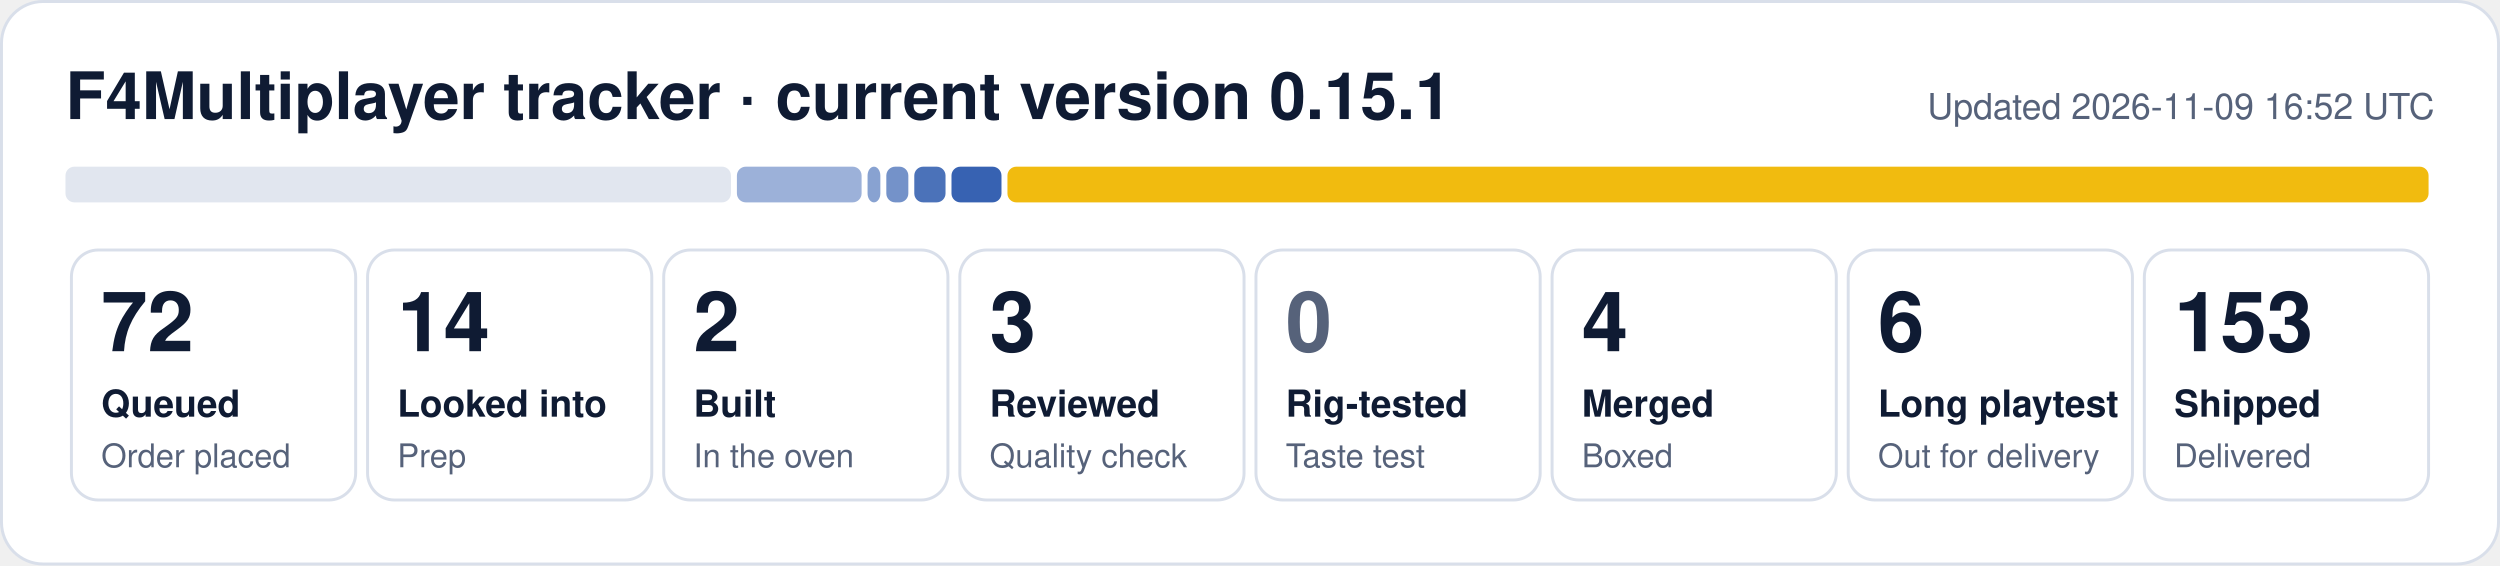
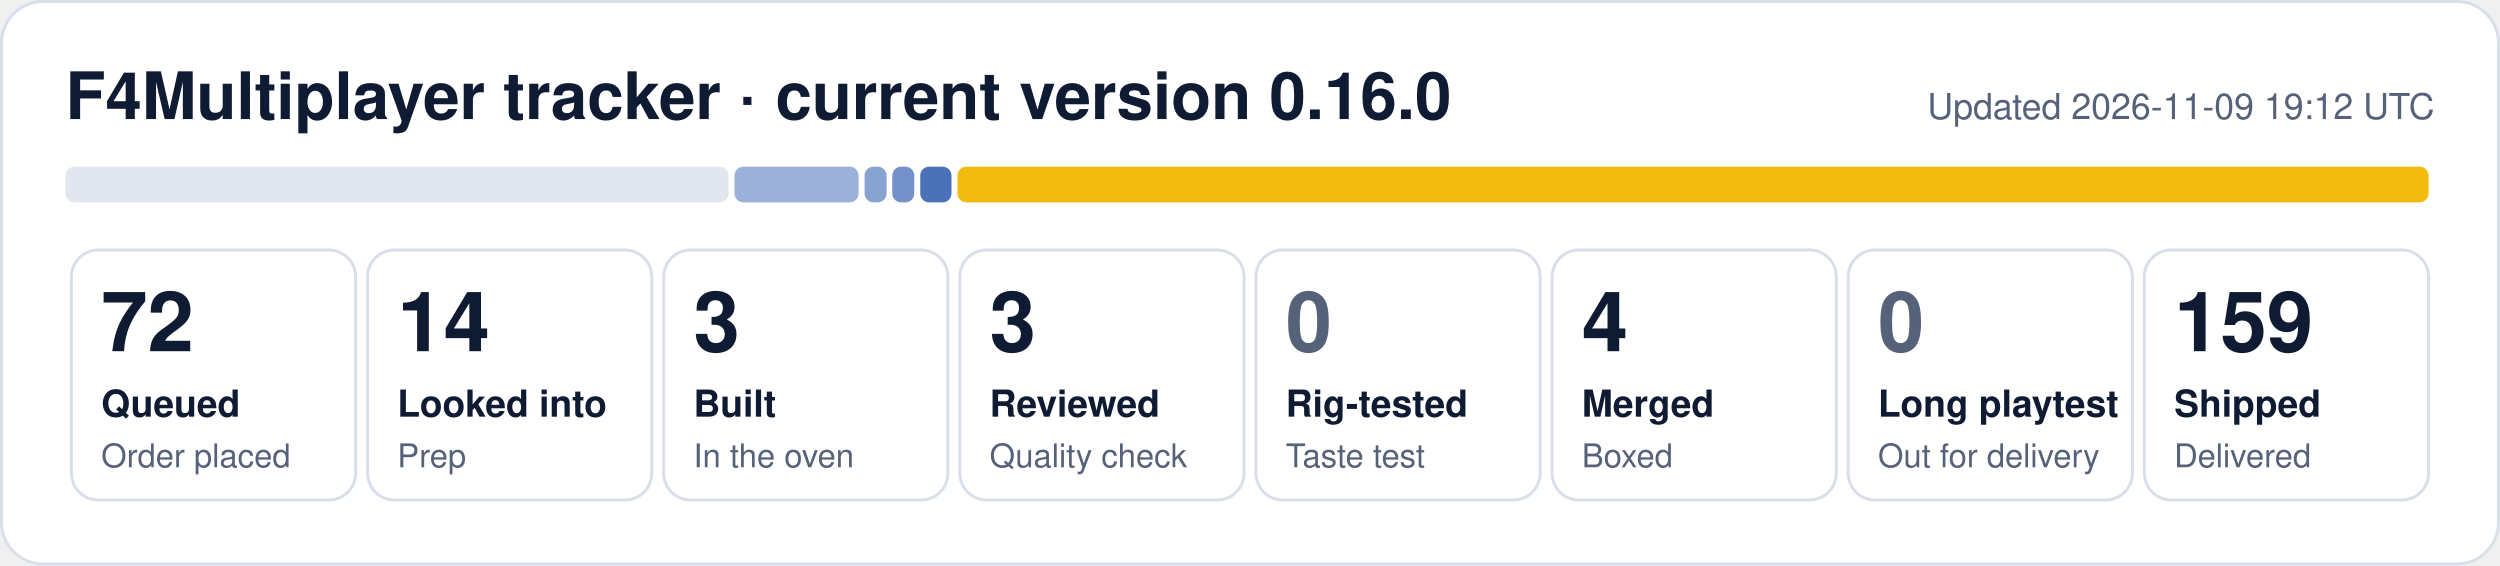
- <svg xmlns="http://www.w3.org/2000/svg" width="840" height="190" viewBox="0 0 840 190" role="img" aria-label="F4Multiplayer tracker: 72 queued, 14 looked into, 2 built, 3 reviewed, 4 merged, 6 long playtest, 153 shipped">
+ <svg xmlns="http://www.w3.org/2000/svg" width="840" height="190" viewBox="0 0 840 190" role="img" aria-label="F4Multiplayer tracker: 72 queued, 14 looked into, 3 built, 3 reviewed, 4 merged, 159 shipped">
  <rect x="0.5" y="0.5" width="839" height="189" rx="14" fill="#ffffff" stroke="#d9dfea" />
-   <text x="22" y="40" font-family="Segoe UI, Helvetica, Arial, sans-serif" font-size="22" font-weight="700" fill="#0f1b33">F4Multiplayer tracker · current version 0.15.1</text>
-   <text x="818" y="40" font-family="Segoe UI, Helvetica, Arial, sans-serif" font-size="12" fill="#56627a" text-anchor="end">Updated 2026-11-09 16:52 UTC</text>
-   <rect x="22.0" y="56" width="223.6" height="12" rx="3" fill="#e1e6ef" fill-opacity="1.00" />
-   <rect x="247.6" y="56" width="41.9" height="12" rx="3" fill="#1f4fa8" fill-opacity="0.44" />
-   <rect x="291.5" y="56" width="4.3" height="12" rx="3" fill="#1f4fa8" fill-opacity="0.53" />
-   <rect x="297.8" y="56" width="7.4" height="12" rx="3" fill="#1f4fa8" fill-opacity="0.62" />
-   <rect x="307.2" y="56" width="10.5" height="12" rx="3" fill="#1f4fa8" fill-opacity="0.80" />
-   <rect x="319.7" y="56" width="16.8" height="12" rx="3" fill="#1f4fa8" fill-opacity="0.89" />
-   <rect x="338.5" y="56" width="477.5" height="12" rx="3" fill="#f0b90b" fill-opacity="0.98" />
+   <text x="22" y="40" font-family="Segoe UI, Helvetica, Arial, sans-serif" font-size="22" font-weight="700" fill="#0f1b33">F4Multiplayer tracker · current version 0.16.0</text>
+   <text x="818" y="40" font-family="Segoe UI, Helvetica, Arial, sans-serif" font-size="12" fill="#56627a" text-anchor="end">Updated 2026-11-09 19:12 UTC</text>
+   <rect x="22.0" y="56" width="222.8" height="12" rx="3" fill="#e1e6ef" fill-opacity="1.00" />
+   <rect x="246.8" y="56" width="41.7" height="12" rx="3" fill="#1f4fa8" fill-opacity="0.44" />
+   <rect x="290.5" y="56" width="7.4" height="12" rx="3" fill="#1f4fa8" fill-opacity="0.53" />
+   <rect x="299.8" y="56" width="7.4" height="12" rx="3" fill="#1f4fa8" fill-opacity="0.62" />
+   <rect x="309.2" y="56" width="10.5" height="12" rx="3" fill="#1f4fa8" fill-opacity="0.80" />
+   <rect x="321.7" y="56" width="494.3" height="12" rx="3" fill="#f0b90b" fill-opacity="0.98" />
  <rect x="24.0" y="84" width="95.5" height="84" rx="9" fill="none" stroke="#d9dfea" />
  <text x="34.0" y="118" font-family="Segoe UI, Helvetica, Arial, sans-serif" font-size="28" font-weight="800" fill="#0f1b33">72</text>
  <text x="34.0" y="140" font-family="Segoe UI, Helvetica, Arial, sans-serif" font-size="12.5" font-weight="600" fill="#0f1b33">Queued</text>
  <text x="34.0" y="157" font-family="Segoe UI, Helvetica, Arial, sans-serif" font-size="11" fill="#56627a">Order placed</text>
  <rect x="123.5" y="84" width="95.5" height="84" rx="9" fill="none" stroke="#d9dfea" />
  <text x="133.5" y="118" font-family="Segoe UI, Helvetica, Arial, sans-serif" font-size="28" font-weight="800" fill="#0f1b33">14</text>
  <text x="133.5" y="140" font-family="Segoe UI, Helvetica, Arial, sans-serif" font-size="12.5" font-weight="600" fill="#0f1b33">Looked into</text>
  <text x="133.5" y="157" font-family="Segoe UI, Helvetica, Arial, sans-serif" font-size="11" fill="#56627a">Prep</text>
  <rect x="223.0" y="84" width="95.5" height="84" rx="9" fill="none" stroke="#d9dfea" />
-   <text x="233.0" y="118" font-family="Segoe UI, Helvetica, Arial, sans-serif" font-size="28" font-weight="800" fill="#0f1b33">2</text>
+   <text x="233.0" y="118" font-family="Segoe UI, Helvetica, Arial, sans-serif" font-size="28" font-weight="800" fill="#0f1b33">3</text>
  <text x="233.0" y="140" font-family="Segoe UI, Helvetica, Arial, sans-serif" font-size="12.5" font-weight="600" fill="#0f1b33">Built</text>
  <text x="233.0" y="157" font-family="Segoe UI, Helvetica, Arial, sans-serif" font-size="11" fill="#56627a">In the oven</text>
  <rect x="322.5" y="84" width="95.5" height="84" rx="9" fill="none" stroke="#d9dfea" />
  <text x="332.5" y="118" font-family="Segoe UI, Helvetica, Arial, sans-serif" font-size="28" font-weight="800" fill="#0f1b33">3</text>
  <text x="332.5" y="140" font-family="Segoe UI, Helvetica, Arial, sans-serif" font-size="12.5" font-weight="600" fill="#0f1b33">Reviewed</text>
  <text x="332.5" y="157" font-family="Segoe UI, Helvetica, Arial, sans-serif" font-size="11" fill="#56627a">Quality check</text>
  <rect x="422.0" y="84" width="95.5" height="84" rx="9" fill="none" stroke="#d9dfea" />
  <text x="432.0" y="118" font-family="Segoe UI, Helvetica, Arial, sans-serif" font-size="28" font-weight="800" fill="#56627a">0</text>
  <text x="432.0" y="140" font-family="Segoe UI, Helvetica, Arial, sans-serif" font-size="12.5" font-weight="600" fill="#0f1b33">Rig-tested</text>
  <text x="432.0" y="157" font-family="Segoe UI, Helvetica, Arial, sans-serif" font-size="11" fill="#56627a">Taste test</text>
  <rect x="521.5" y="84" width="95.5" height="84" rx="9" fill="none" stroke="#d9dfea" />
  <text x="531.5" y="118" font-family="Segoe UI, Helvetica, Arial, sans-serif" font-size="28" font-weight="800" fill="#0f1b33">4</text>
  <text x="531.5" y="140" font-family="Segoe UI, Helvetica, Arial, sans-serif" font-size="12.5" font-weight="600" fill="#0f1b33">Merged</text>
  <text x="531.5" y="157" font-family="Segoe UI, Helvetica, Arial, sans-serif" font-size="11" fill="#56627a">Boxed</text>
  <rect x="621.0" y="84" width="95.5" height="84" rx="9" fill="none" stroke="#d9dfea" />
-   <text x="631.0" y="118" font-family="Segoe UI, Helvetica, Arial, sans-serif" font-size="28" font-weight="800" fill="#0f1b33">6</text>
+   <text x="631.0" y="118" font-family="Segoe UI, Helvetica, Arial, sans-serif" font-size="28" font-weight="800" fill="#56627a">0</text>
  <text x="631.0" y="140" font-family="Segoe UI, Helvetica, Arial, sans-serif" font-size="12.5" font-weight="600" fill="#0f1b33">Long playtest</text>
  <text x="631.0" y="157" font-family="Segoe UI, Helvetica, Arial, sans-serif" font-size="11" fill="#56627a">Out for delivery</text>
  <rect x="720.5" y="84" width="95.5" height="84" rx="9" fill="none" stroke="#d9dfea" />
-   <text x="730.5" y="118" font-family="Segoe UI, Helvetica, Arial, sans-serif" font-size="28" font-weight="800" fill="#0f1b33">153</text>
+   <text x="730.5" y="118" font-family="Segoe UI, Helvetica, Arial, sans-serif" font-size="28" font-weight="800" fill="#0f1b33">159</text>
  <text x="730.5" y="140" font-family="Segoe UI, Helvetica, Arial, sans-serif" font-size="12.5" font-weight="600" fill="#0f1b33">Shipped</text>
  <text x="730.5" y="157" font-family="Segoe UI, Helvetica, Arial, sans-serif" font-size="11" fill="#56627a">Delivered</text>
</svg>
